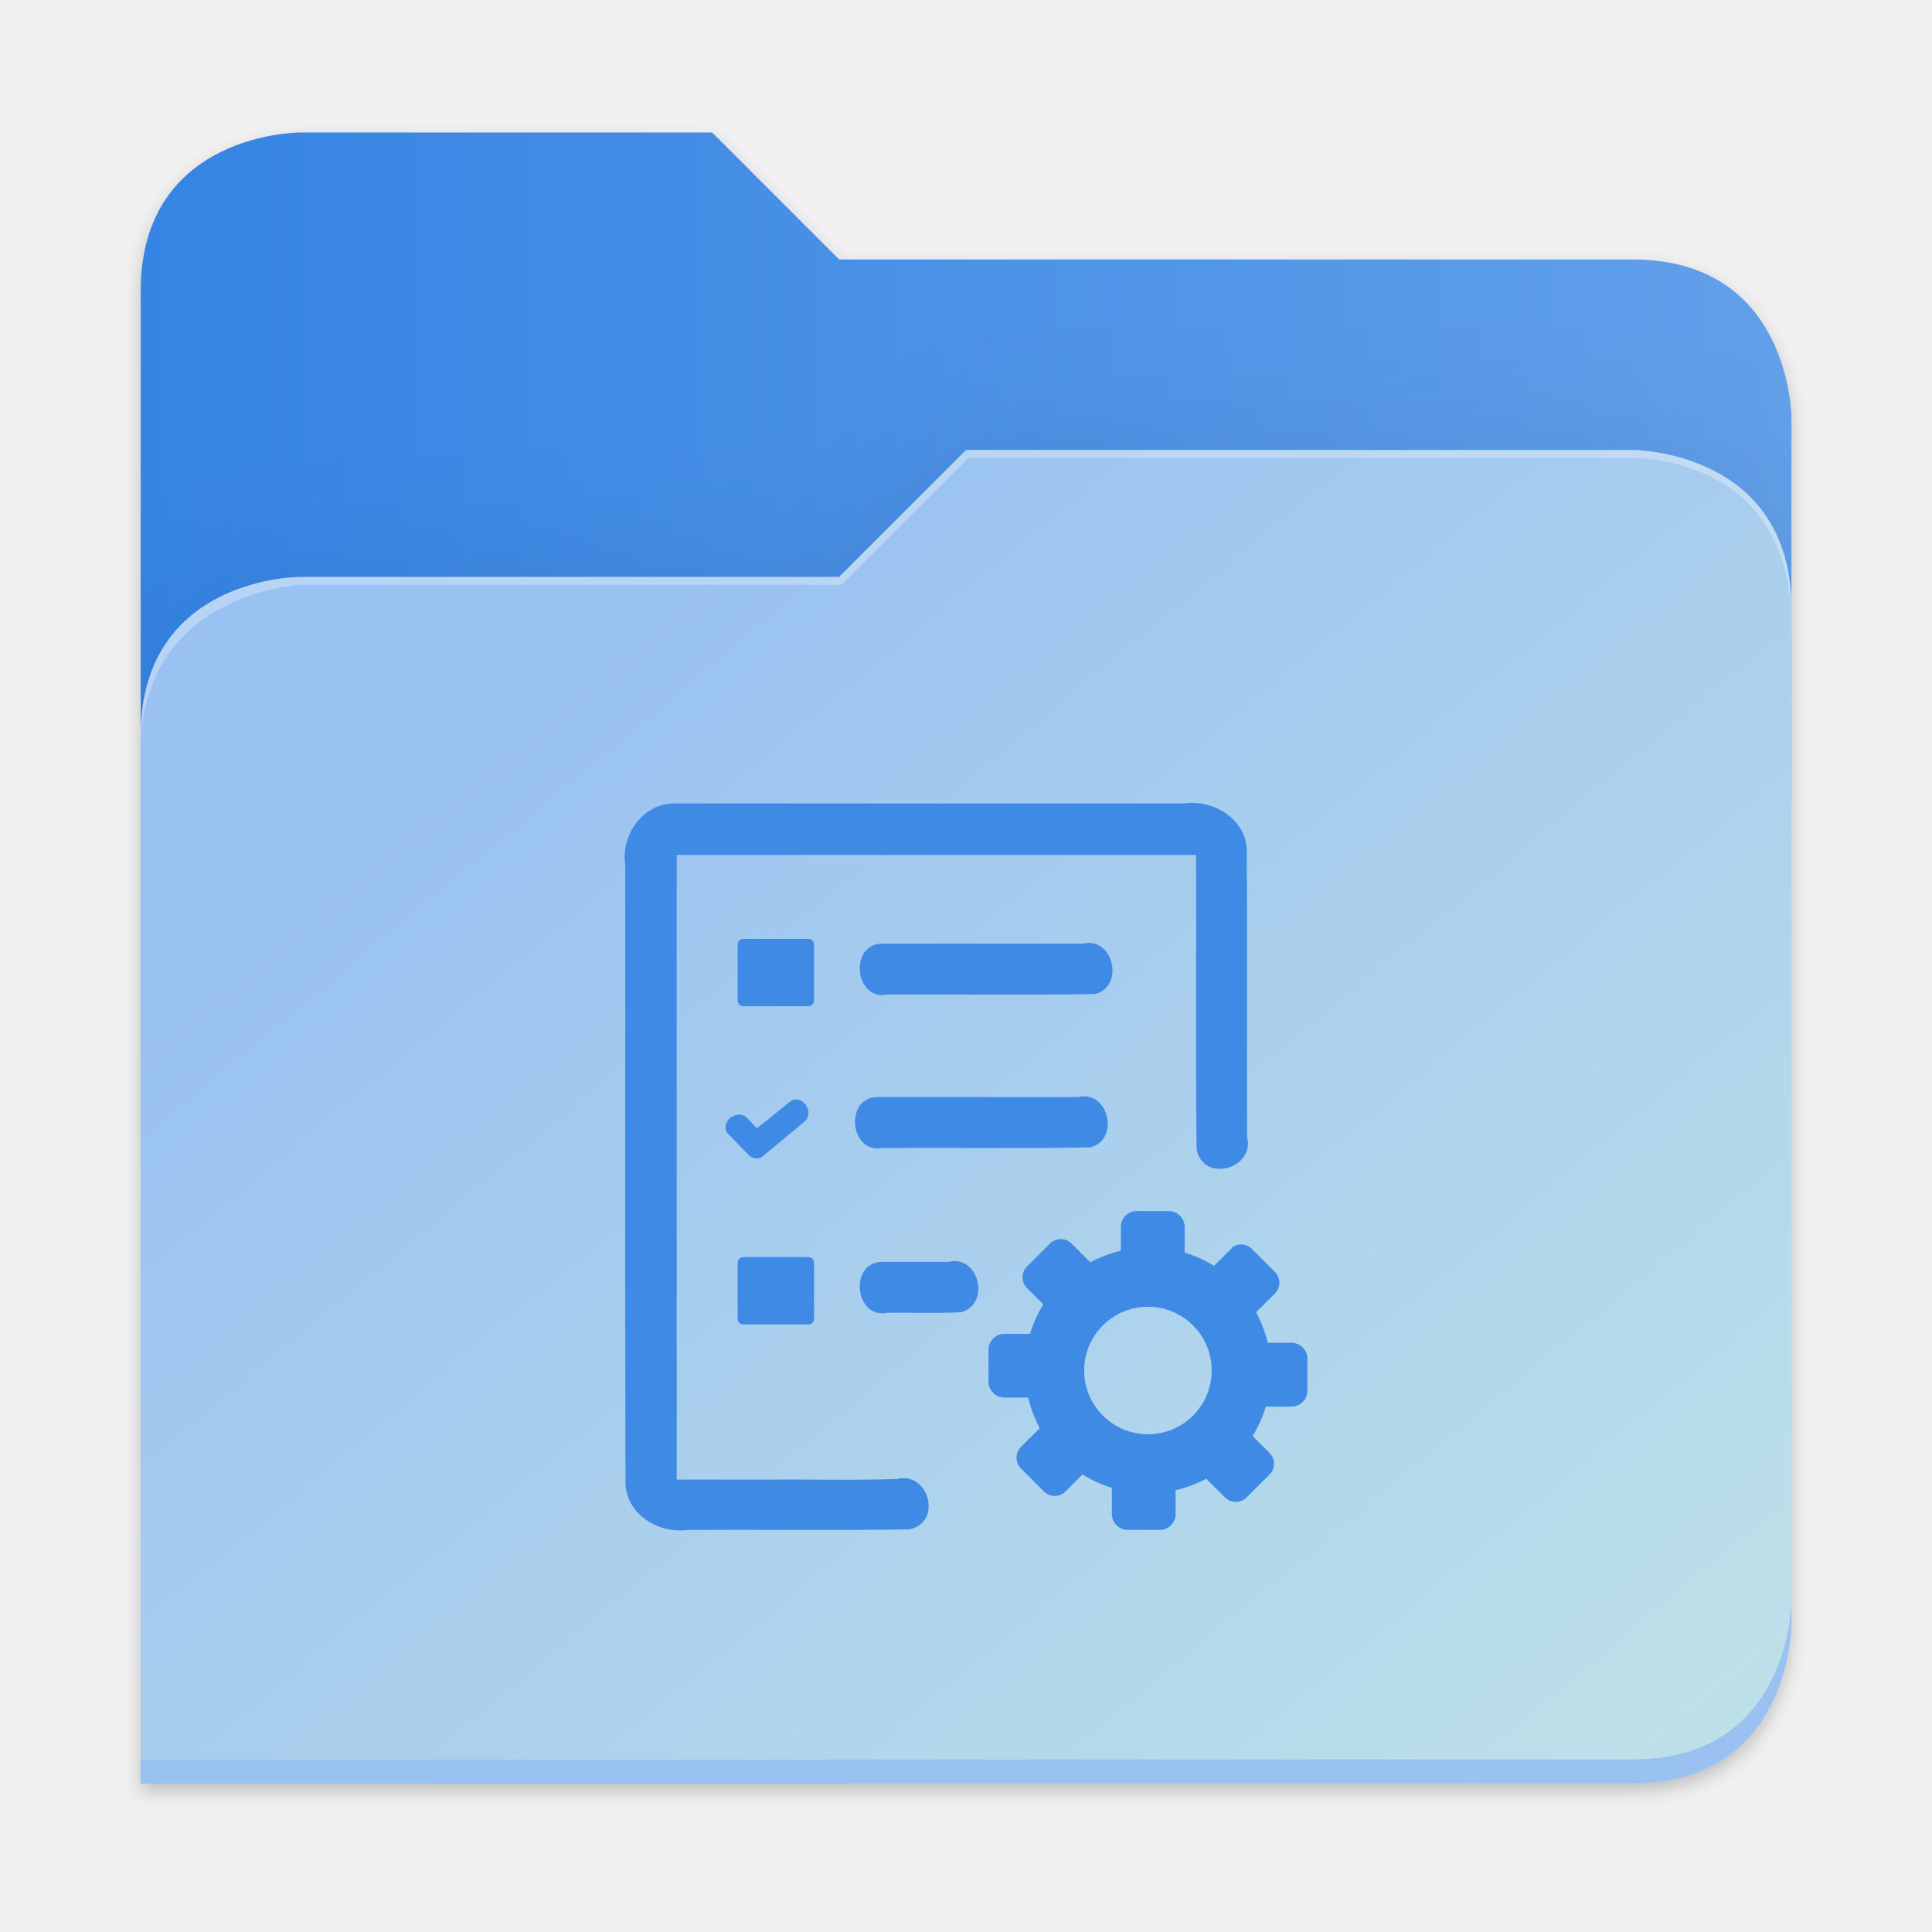
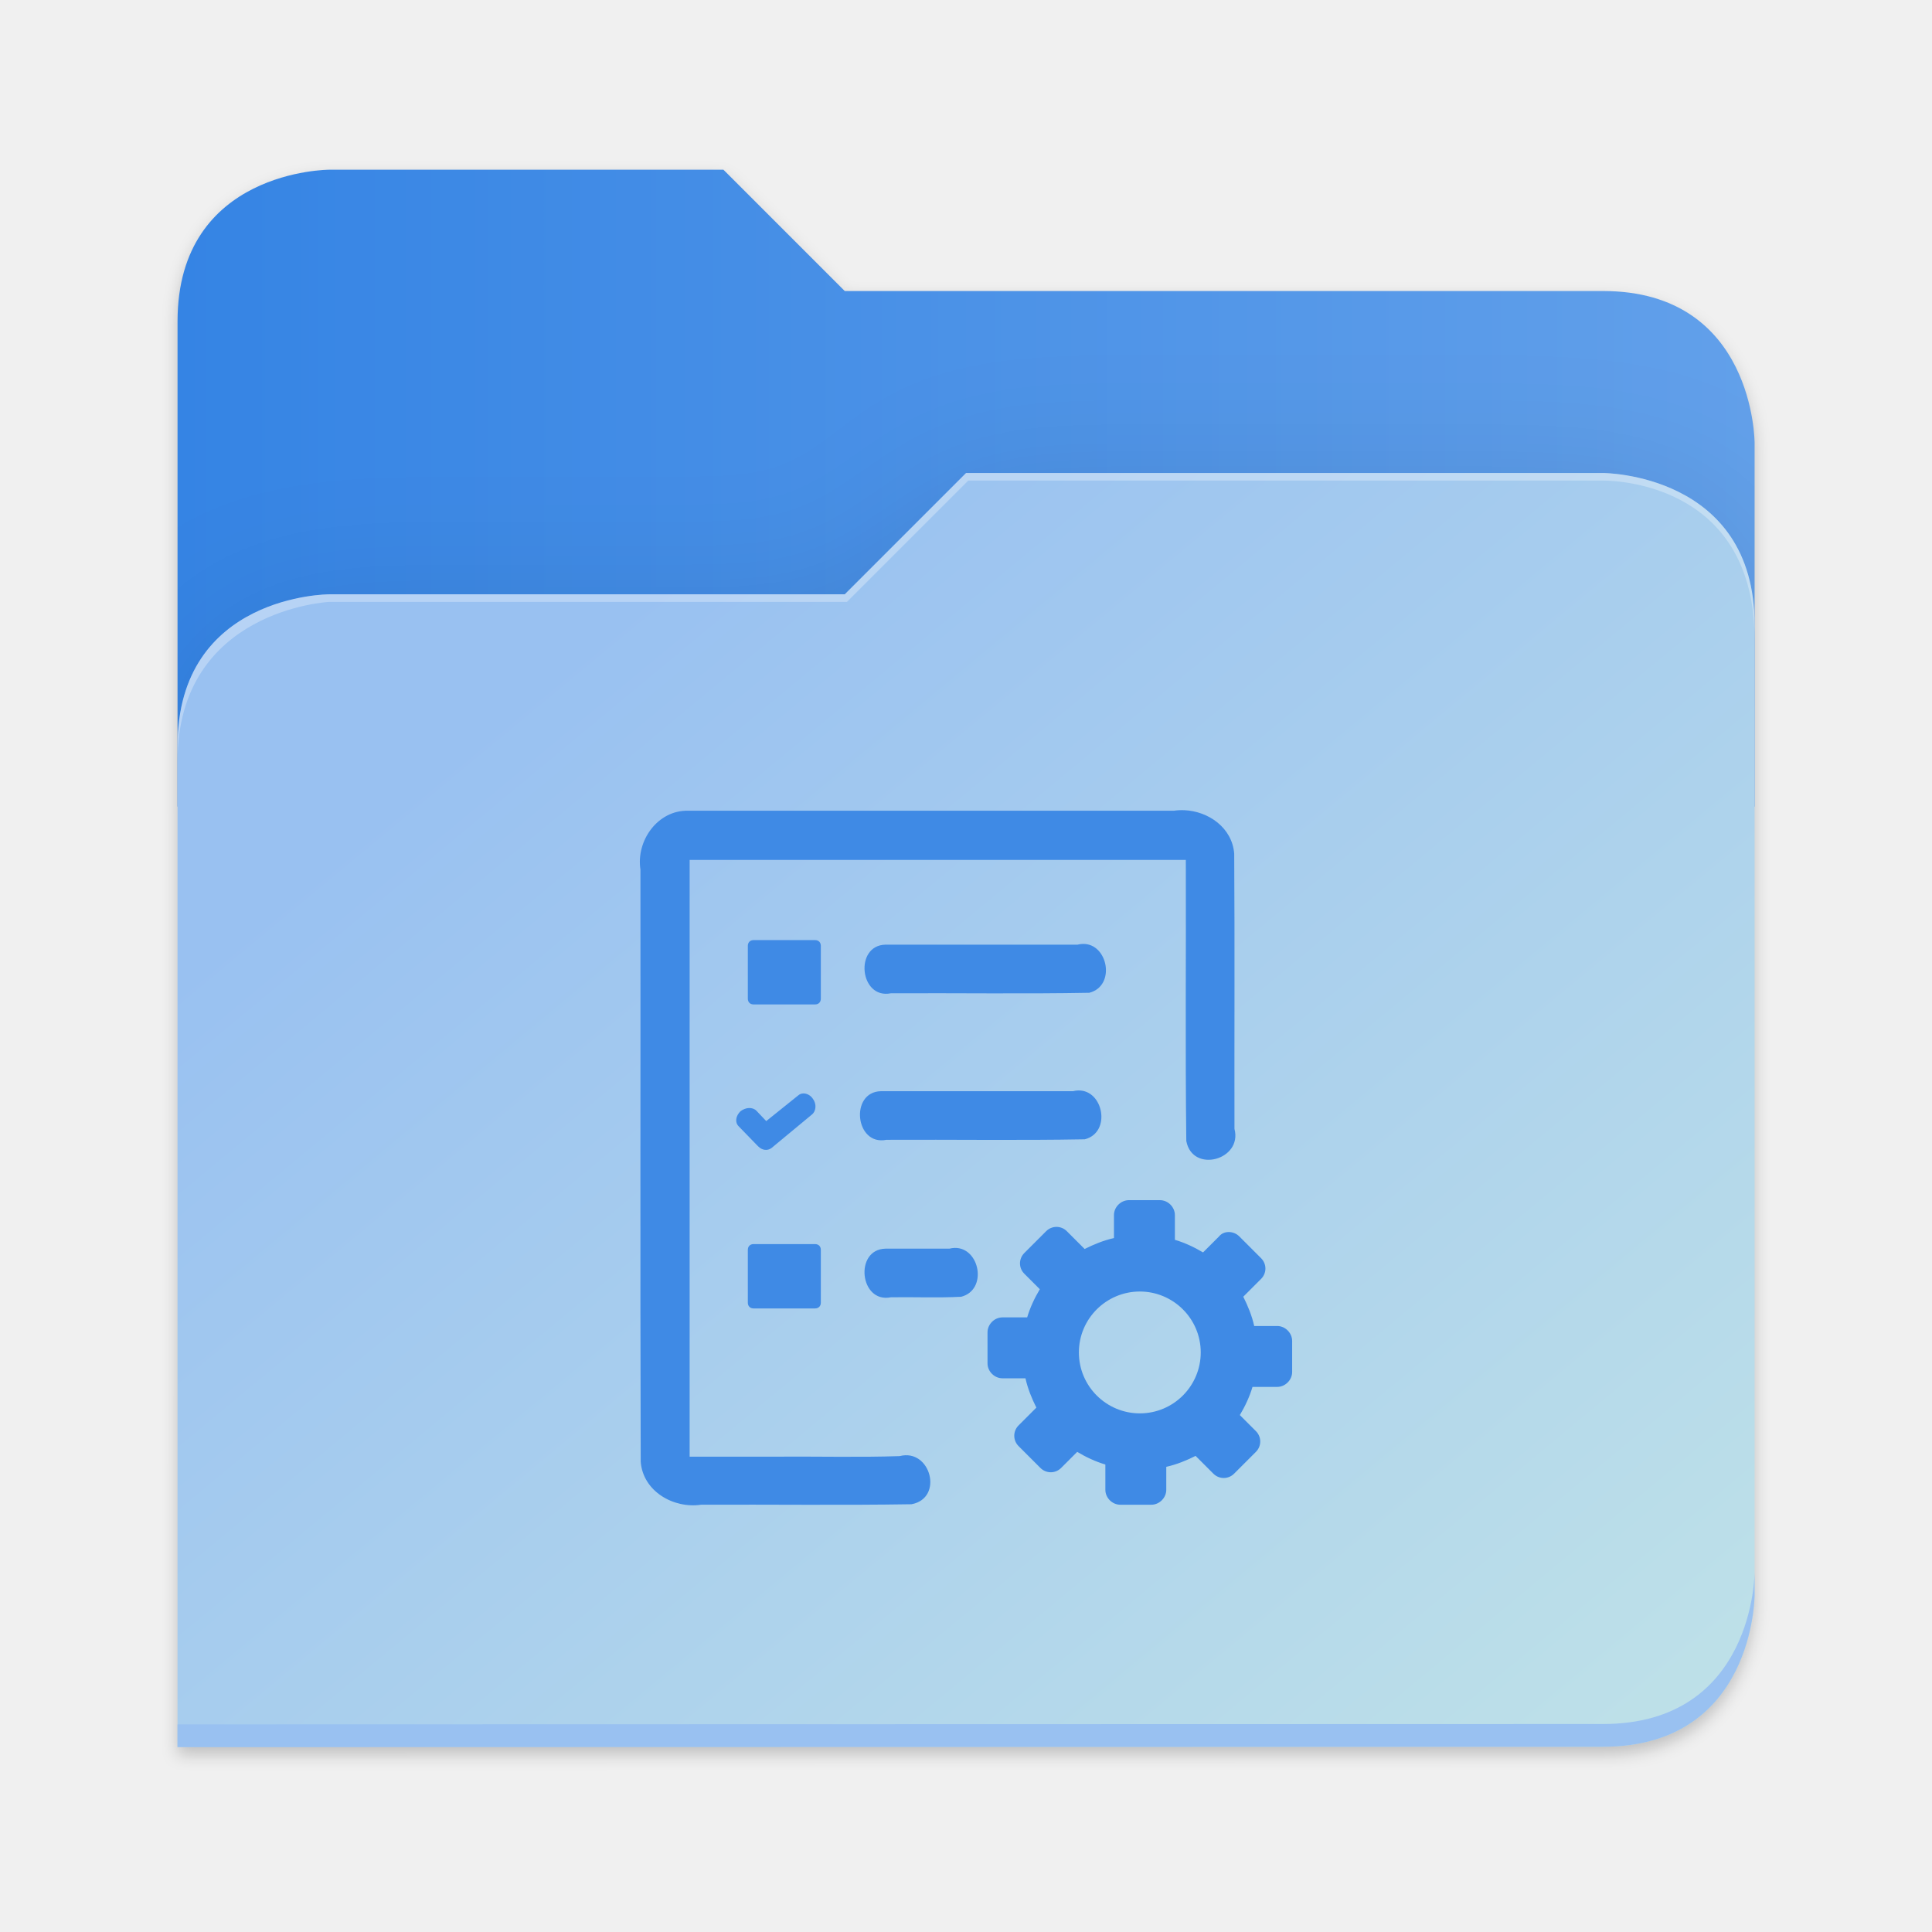
<svg xmlns="http://www.w3.org/2000/svg" xmlns:xlink="http://www.w3.org/1999/xlink" height="128" viewBox="0 0 128 128" width="128" version="1.1" id="svg5248">
  <defs id="defs5252">
    <filter style="color-interpolation-filters:sRGB" id="filter1302" x="-0.012" width="1.024" y="-0.012" height="1.024">
      <feGaussianBlur stdDeviation="2.08" id="feGaussianBlur1304" />
    </filter>
    <linearGradient id="bg-gradient-2">
      <stop style="stop-color:#3584e4;stop-opacity:1" offset="0" id="stop13402" />
      <stop style="stop-color:#62a0ea;stop-opacity:1" offset="1" id="stop13404" />
    </linearGradient>
    <clipPath clipPathUnits="userSpaceOnUse" id="clipPath1509">
      <path id="path1511" d="M 192,-164 H 88 c 0,0 -40,0 -40,40 V 4 h 416 v -96 c 0,0 0,-40 -40,-40 H 224 Z" style="display:inline;opacity:1;vector-effect:none;fill:#c9b8a7;fill-opacity:1;stroke:none;stroke-width:26.067;stroke-linecap:butt;stroke-linejoin:miter;stroke-miterlimit:4;stroke-dasharray:none;stroke-dashoffset:0;stroke-opacity:1;marker:none;marker-start:none;marker-mid:none;marker-end:none;paint-order:normal;enable-background:new" />
    </clipPath>
    <filter style="color-interpolation-filters:sRGB" id="filter1529" x="-0.108" width="1.217" y="-0.134" height="1.269">
      <feGaussianBlur stdDeviation="18.8" id="feGaussianBlur1531" />
    </filter>
    <linearGradient id="linearGradient888">
      <stop style="stop-color:#99c1f1;stop-opacity:1" offset="0" id="stop884" />
      <stop style="stop-color:#c3e5e7;stop-opacity:1" offset="1" id="stop886" />
    </linearGradient>
    <linearGradient id="bg-gradient">
      <stop style="stop-color:#3584e4;stop-opacity:1" offset="0" id="stop9546" />
      <stop style="stop-color:#1a5fb4;stop-opacity:1" offset="1" id="stop9548" />
    </linearGradient>
    <clipPath clipPathUnits="userSpaceOnUse" id="clipPath4782">
      <path id="path4780" d="M 192,-164 H 88 c 0,0 -40,0 -40,40 V 4 h 416 v -96 c 0,0 0,-40 -40,-40 H 224 Z" style="display:inline;opacity:1;vector-effect:none;fill:#c9b8a7;fill-opacity:1;stroke:none;stroke-width:26.067;stroke-linecap:butt;stroke-linejoin:miter;stroke-miterlimit:4;stroke-dasharray:none;stroke-dashoffset:0;stroke-opacity:1;marker:none;marker-start:none;marker-mid:none;marker-end:none;paint-order:normal;enable-background:new" />
    </clipPath>
    <linearGradient xlink:href="#bg-gradient-2" id="linearGradient5836" gradientUnits="userSpaceOnUse" x1="64" y1="756" x2="480" y2="756" />
    <linearGradient xlink:href="#linearGradient888" id="linearGradient5838" gradientUnits="userSpaceOnUse" x1="152.898" y1="-38.797" x2="447.309" y2="316" />
  </defs>
  <linearGradient id="a" gradientUnits="userSpaceOnUse" x1="12" x2="116" y1="64" y2="64">
    <stop offset="0" stop-color="#3d3846" id="stop5214" />
    <stop offset="0.05" stop-color="#77767b" id="stop5216" />
    <stop offset="0.1" stop-color="#5e5c64" id="stop5218" />
    <stop offset="0.9" stop-color="#504e56" id="stop5220" />
    <stop offset="0.95" stop-color="#77767b" id="stop5222" />
    <stop offset="1" stop-color="#3d3846" id="stop5224" />
  </linearGradient>
  <linearGradient id="b" gradientUnits="userSpaceOnUse" x1="12" x2="112.041" y1="60" y2="80.988">
    <stop offset="0" stop-color="#77767b" id="stop5227" />
    <stop offset="0.384" stop-color="#9a9996" id="stop5229" />
    <stop offset="0.721" stop-color="#77767b" id="stop5231" />
    <stop offset="1" stop-color="#68666f" id="stop5233" />
  </linearGradient>
-   <g transform="matrix(0.262898,0,0,0.262898,-3.297271,51.89436)" id="g5798" style="fill:#c9b8a7;fill-opacity:1;stroke:#a08f7f;stroke-opacity:1">
+   <g transform="matrix(0.2511615,0,0,0.2511615,-0.2929295,52.43479)" id="g5798" style="fill:#c9b8a7;fill-opacity:1;stroke:#a08f7f;stroke-opacity:1">
    <path id="path5786" d="m 88,-162 c 0,0 -40,0 -40,40 L 47.965,6 h 0.033 L 47.965,254.094 424,254 c 40,0 40,-40 40,-40 V 6 -42 -90 c 0,0 0,-40 -40,-40 H 224 l -32,-32 z" style="display:inline;opacity:0.2;fill:#000000;fill-opacity:1;stroke:none;stroke-width:26.067;stroke-linecap:butt;stroke-linejoin:miter;stroke-miterlimit:4;stroke-dasharray:none;stroke-dashoffset:0;stroke-opacity:1;marker:none;marker-start:none;marker-mid:none;marker-end:none;paint-order:normal;filter:url(#filter1302);enable-background:new" />
    <path style="display:inline;opacity:1;fill:url(#linearGradient5836);fill-opacity:1;stroke:none;stroke-width:26.067;stroke-linecap:butt;stroke-linejoin:miter;stroke-miterlimit:4;stroke-dasharray:none;stroke-dashoffset:0;stroke-opacity:1;marker:none;marker-start:none;marker-mid:none;marker-end:none;paint-order:normal;enable-background:new" d="M 208,672 H 104 c 0,0 -40,0 -40,40 v 128 h 416 v -96 c 0,0 0,-40 -40,-40 H 240 Z" transform="translate(-16,-836)" id="path5788" />
    <path id="path5790" d="m 256,-80 -32,32 H 88 c 0,0 -40,0 -40,40 v 264 h 376 c 40,0 40,-40 40,-40 V -40 c 0,-40 -40,-40 -40,-40 z" style="display:inline;opacity:0.1;fill:#000000;fill-opacity:1;stroke:none;stroke-width:26.067;stroke-linecap:butt;stroke-linejoin:miter;stroke-miterlimit:4;stroke-dasharray:none;stroke-dashoffset:0;stroke-opacity:1;marker:none;marker-start:none;marker-mid:none;marker-end:none;paint-order:normal;filter:url(#filter1529);enable-background:new" clip-path="url(#clipPath1509)" />
    <path style="display:inline;opacity:1;fill:url(#linearGradient5838);fill-opacity:1;stroke:none;stroke-width:26.067;stroke-linecap:butt;stroke-linejoin:miter;stroke-miterlimit:4;stroke-dasharray:none;stroke-dashoffset:0;stroke-opacity:1;marker:none;marker-start:none;marker-mid:none;marker-end:none;paint-order:normal;enable-background:new" d="m 256,-84 -32,32 H 88 c 0,0 -40,0 -40,40 v 264 h 376 c 40,0 40,-40 40,-40 V -44 c 0,-40 -40,-40 -40,-40 z" id="path5792" />
    <path style="font-variation-settings:normal;display:inline;opacity:1;fill:#99c1f1;fill-opacity:1;stroke:none;stroke-width:26.067;stroke-linecap:butt;stroke-linejoin:miter;stroke-miterlimit:4;stroke-dasharray:none;stroke-dashoffset:0;stroke-opacity:1;marker:none;marker-start:none;marker-mid:none;marker-end:none;paint-order:normal;enable-background:new;stop-color:#000000;stop-opacity:1" d="m 480,1042 c 0,0 0,40 -40,40 l -375.998,0.094 -0.004,6 L 440,1088 c 40,0 40,-40 40,-40 z" transform="translate(-16,-836)" id="path5794" />
    <path style="display:inline;opacity:0.3;fill:#ffffff;fill-opacity:1;stroke:none;stroke-width:26.067;stroke-linecap:butt;stroke-linejoin:miter;stroke-miterlimit:4;stroke-dasharray:none;stroke-dashoffset:0;stroke-opacity:1;marker:none;marker-start:none;marker-mid:none;marker-end:none;paint-order:normal;enable-background:new" d="m 272,752 -32,32 H 104 c 0,0 -40,0 -40,40 v 4 c 0,-40 40,-42 40,-42 h 136.591 l 32,-32 H 440 c 5.38,0 40,2 40,42 v -4 c 0,-40 -40,-40 -40,-40 z" id="path5796" transform="translate(-16,-836)" />
  </g>
-   <g id="path18363" class="st0" transform="translate(-173.3534,1.437234)">
+   <g id="path18363" class="st0" transform="matrix(0.9553572,0,0,0.9553572,-162.7572,4.230213)">
    <path style="color:#000000;clip-rule:evenodd;fill:#3f8ae5;fill-rule:evenodd;stroke-width:0.98;-inkscape-stroke:none" d="m 231.767,85.045 c -0.558,0 -0.996,-0.558 -0.996,-1.196 0,-0.678 0.438,-1.196 0.996,-1.196 h 4.942 c 0.558,0 0.996,0.558 0.996,1.196 0,0.678 -0.438,1.196 -0.996,1.196 z m 1.475,11.996 c 0.678,0 1.196,0.558 1.196,1.196 0,0.678 -0.558,1.196 -1.196,1.196 h -15.144 c -0.757,0 -1.475,-0.319 -1.993,-0.837 -0.518,-0.518 -0.837,-1.196 -0.837,-1.993 V 55.116 c 0,-0.797 0.319,-1.475 0.837,-1.993 0.518,-0.518 1.196,-0.837 1.993,-0.837 h 34.553 c 0.757,0 1.475,0.319 1.993,0.837 0.518,0.518 0.837,1.196 0.837,1.993 v 19.249 c 0,0.678 -0.558,1.196 -1.196,1.196 -0.677,0 -1.196,-0.558 -1.196,-1.196 V 55.116 c 0,-0.12 -0.04,-0.199 -0.12,-0.279 -0.08,-0.08 -0.159,-0.12 -0.279,-0.12 h -34.593 c -0.12,0 -0.199,0.04 -0.279,0.12 -0.08,0.04 -0.12,0.159 -0.12,0.279 v 41.567 c 0,0.12 0.04,0.199 0.12,0.279 0.08,0.08 0.159,0.12 0.279,0.12 h 15.144 z m -1.475,-33.078 c -0.558,0 -0.996,-0.558 -0.996,-1.196 0,-0.678 0.438,-1.196 0.996,-1.196 h 13.829 c 0.558,0 0.996,0.558 0.996,1.196 0,0.678 -0.438,1.196 -0.996,1.196 z m -0.315,10.162 c -0.558,0 -0.996,-0.558 -0.996,-1.196 0,-0.678 0.438,-1.196 0.996,-1.196 h 13.829 c 0.558,0 0.996,0.558 0.996,1.196 0,0.678 -0.438,1.196 -0.996,1.196 z" id="path18658" />
    <path id="path18665" style="color:#000000;clip-rule:evenodd;fill:#3f8ae5;fill-rule:evenodd" d="m 252.484,51.758 c -0.241,-0.01 -0.482,0.002 -0.721,0.037 h -33.666 c -2.121,-0.06 -3.635,2.082 -3.32,4.08 0.012,13.69 -0.023,27.381 0.018,41.07 0.159,2.054 2.282,3.26 4.189,2.977 4.862,-0.022 9.729,0.045 14.588,-0.033 2.258,-0.413 1.331,-3.896 -0.818,-3.338 -2.79,0.096 -5.757,0.014 -8.615,0.041 H 218.188 V 55.207 h 34.41 c 0.022,6.496 -0.045,12.997 0.033,19.49 0.423,2.269 3.911,1.315 3.34,-0.838 -0.012,-6.362 0.023,-12.725 -0.018,-19.086 -0.139,-1.798 -1.782,-2.946 -3.469,-3.016 z m -34.387,1.018 h 34.553 c 2.03,-0.023 2.533,2.115 2.34,3.734 v 17.855 c -0.777,1.759 -1.801,-0.334 -1.412,-1.395 V 55.115 c -0.24,-1.339 -1.83,-0.764 -2.789,-0.889 H 218.096 c -1.335,0.264 -0.768,1.821 -0.889,2.789 v 39.668 c 0.24,1.339 1.83,0.764 2.789,0.889 h 13.285 c 1.695,0.815 -0.422,1.728 -1.436,1.369 -4.735,-0.031 -9.476,0.062 -14.207,-0.049 -1.849,-0.327 -1.987,-2.306 -1.881,-3.809 v -39.969 c -0.031,-1.243 1.097,-2.371 2.34,-2.34 z m 4.525,7.99 c -0.239,0 -0.398,0.159 -0.398,0.398 v 3.666 c 0,0.239 0.159,0.398 0.398,0.398 h 4.266 c 0.239,0 0.398,-0.159 0.398,-0.398 v -3.666 c 0,-0.239 -0.159,-0.398 -0.398,-0.398 z m 22.83,0.266 c -0.117,0.003 -0.237,0.019 -0.363,0.051 h -13.324 c -2.176,0.051 -1.783,3.811 0.381,3.371 4.586,-0.024 9.177,0.049 13.76,-0.035 1.858,-0.477 1.295,-3.433 -0.453,-3.387 z m -13.688,1.031 h 13.83 c 1.397,0.962 -0.389,1.75 -1.395,1.41 h -12.436 c -0.663,-0.084 -0.694,-1.356 0,-1.41 z m 13.373,9.131 c -0.117,0.003 -0.237,0.019 -0.363,0.051 h -13.324 c -2.176,0.051 -1.783,3.811 0.381,3.371 4.586,-0.024 9.177,0.049 13.76,-0.035 1.858,-0.477 1.295,-3.433 -0.453,-3.387 z m -19.031,0.207 c -0.138,-0.005 -0.27,0.035 -0.375,0.125 L 223.5,73.318 222.822,72.602 c -0.279,-0.279 -0.757,-0.24 -1.115,0.039 -0.319,0.319 -0.398,0.758 -0.119,1.037 l 1.275,1.314 0.08,0.08 c 0.279,0.279 0.637,0.318 0.916,0.119 l 2.789,-2.311 c 0.319,-0.239 0.359,-0.758 0.08,-1.117 -0.149,-0.224 -0.392,-0.355 -0.621,-0.363 z m 5.344,0.824 h 13.83 c 1.397,0.962 -0.389,1.75 -1.395,1.41 h -12.436 c -0.663,-0.084 -0.694,-1.356 0,-1.41 z m 17.201,6.576 c -0.558,0 -1.037,0.477 -1.037,1.035 v 1.594 c -0.717,0.159 -1.396,0.439 -2.033,0.758 l -1.234,-1.234 c -0.399,-0.399 -1.037,-0.399 -1.436,0 l -1.514,1.514 c -0.399,0.399 -0.399,1.035 0,1.434 l 1.076,1.076 c -0.359,0.598 -0.678,1.276 -0.877,1.953 h -1.715 c -0.558,-10e-7 -1.035,0.479 -1.035,1.037 v 2.152 c 0,0.558 0.477,1.035 1.035,1.035 h 1.596 c 0.159,0.717 0.437,1.396 0.756,2.033 L 241,94.422 c -0.399,0.399 -0.399,1.037 0,1.436 l 1.514,1.514 c 0.399,0.399 1.037,0.399 1.436,0 l 1.115,-1.115 c 0.598,0.359 1.276,0.678 1.953,0.877 v 1.754 c 0,0.558 0.477,1.035 1.035,1.035 h 2.152 c 0.558,0 1.037,-0.477 1.037,-1.035 v -1.594 c 0.717,-0.159 1.396,-0.439 2.033,-0.758 l 1.234,1.234 c 0.399,0.399 1.037,0.399 1.436,0 l 1.514,-1.514 c 0.399,-0.399 0.399,-1.037 0,-1.436 l -1.115,-1.115 c 0.359,-0.598 0.678,-1.276 0.877,-1.953 h 1.713 c 0.558,0 1.037,-0.477 1.037,-1.035 v -2.152 c 0,-0.558 -0.479,-1.037 -1.037,-1.037 h -1.594 c -0.159,-0.717 -0.439,-1.394 -0.758,-2.031 l 1.236,-1.236 c 0.399,-0.399 0.399,-1.035 0,-1.434 l -1.516,-1.516 c -0.399,-0.399 -1.076,-0.399 -1.395,0 l -1.115,1.115 c -0.598,-0.359 -1.276,-0.676 -1.953,-0.875 v -1.715 c 0,-0.558 -0.479,-1.035 -1.037,-1.035 z m -26.029,3.047 c -0.239,0 -0.398,0.159 -0.398,0.398 v 3.666 c 0,0.239 0.159,0.398 0.398,0.398 h 4.266 c 0.239,0 0.398,-0.159 0.398,-0.398 v -3.666 c 0,-0.239 -0.159,-0.398 -0.398,-0.398 z m 13.943,0.266 c -0.117,0.003 -0.237,0.019 -0.363,0.051 h -4.438 c -2.176,0.051 -1.783,3.811 0.381,3.371 1.624,-0.024 3.252,0.048 4.873,-0.035 1.858,-0.477 1.295,-3.433 -0.453,-3.387 z m -2.236,1.025 c 0.856,-0.007 1.709,-0.003 2.555,0.059 1.104,1.304 -0.763,1.533 -1.695,1.357 -1.197,-0.037 -2.415,0.071 -3.6,-0.053 -0.478,-0.281 -0.459,-1.297 0.176,-1.357 0.852,0.018 1.709,9.95e-4 2.564,-0.006 z m 15.078,1.998 c 2.312,0 4.225,1.873 4.225,4.225 0,2.312 -1.873,4.225 -4.225,4.225 -2.312,0 -4.225,-1.873 -4.225,-4.225 0,-2.351 1.913,-4.225 4.225,-4.225 z" />
  </g>
</svg>
